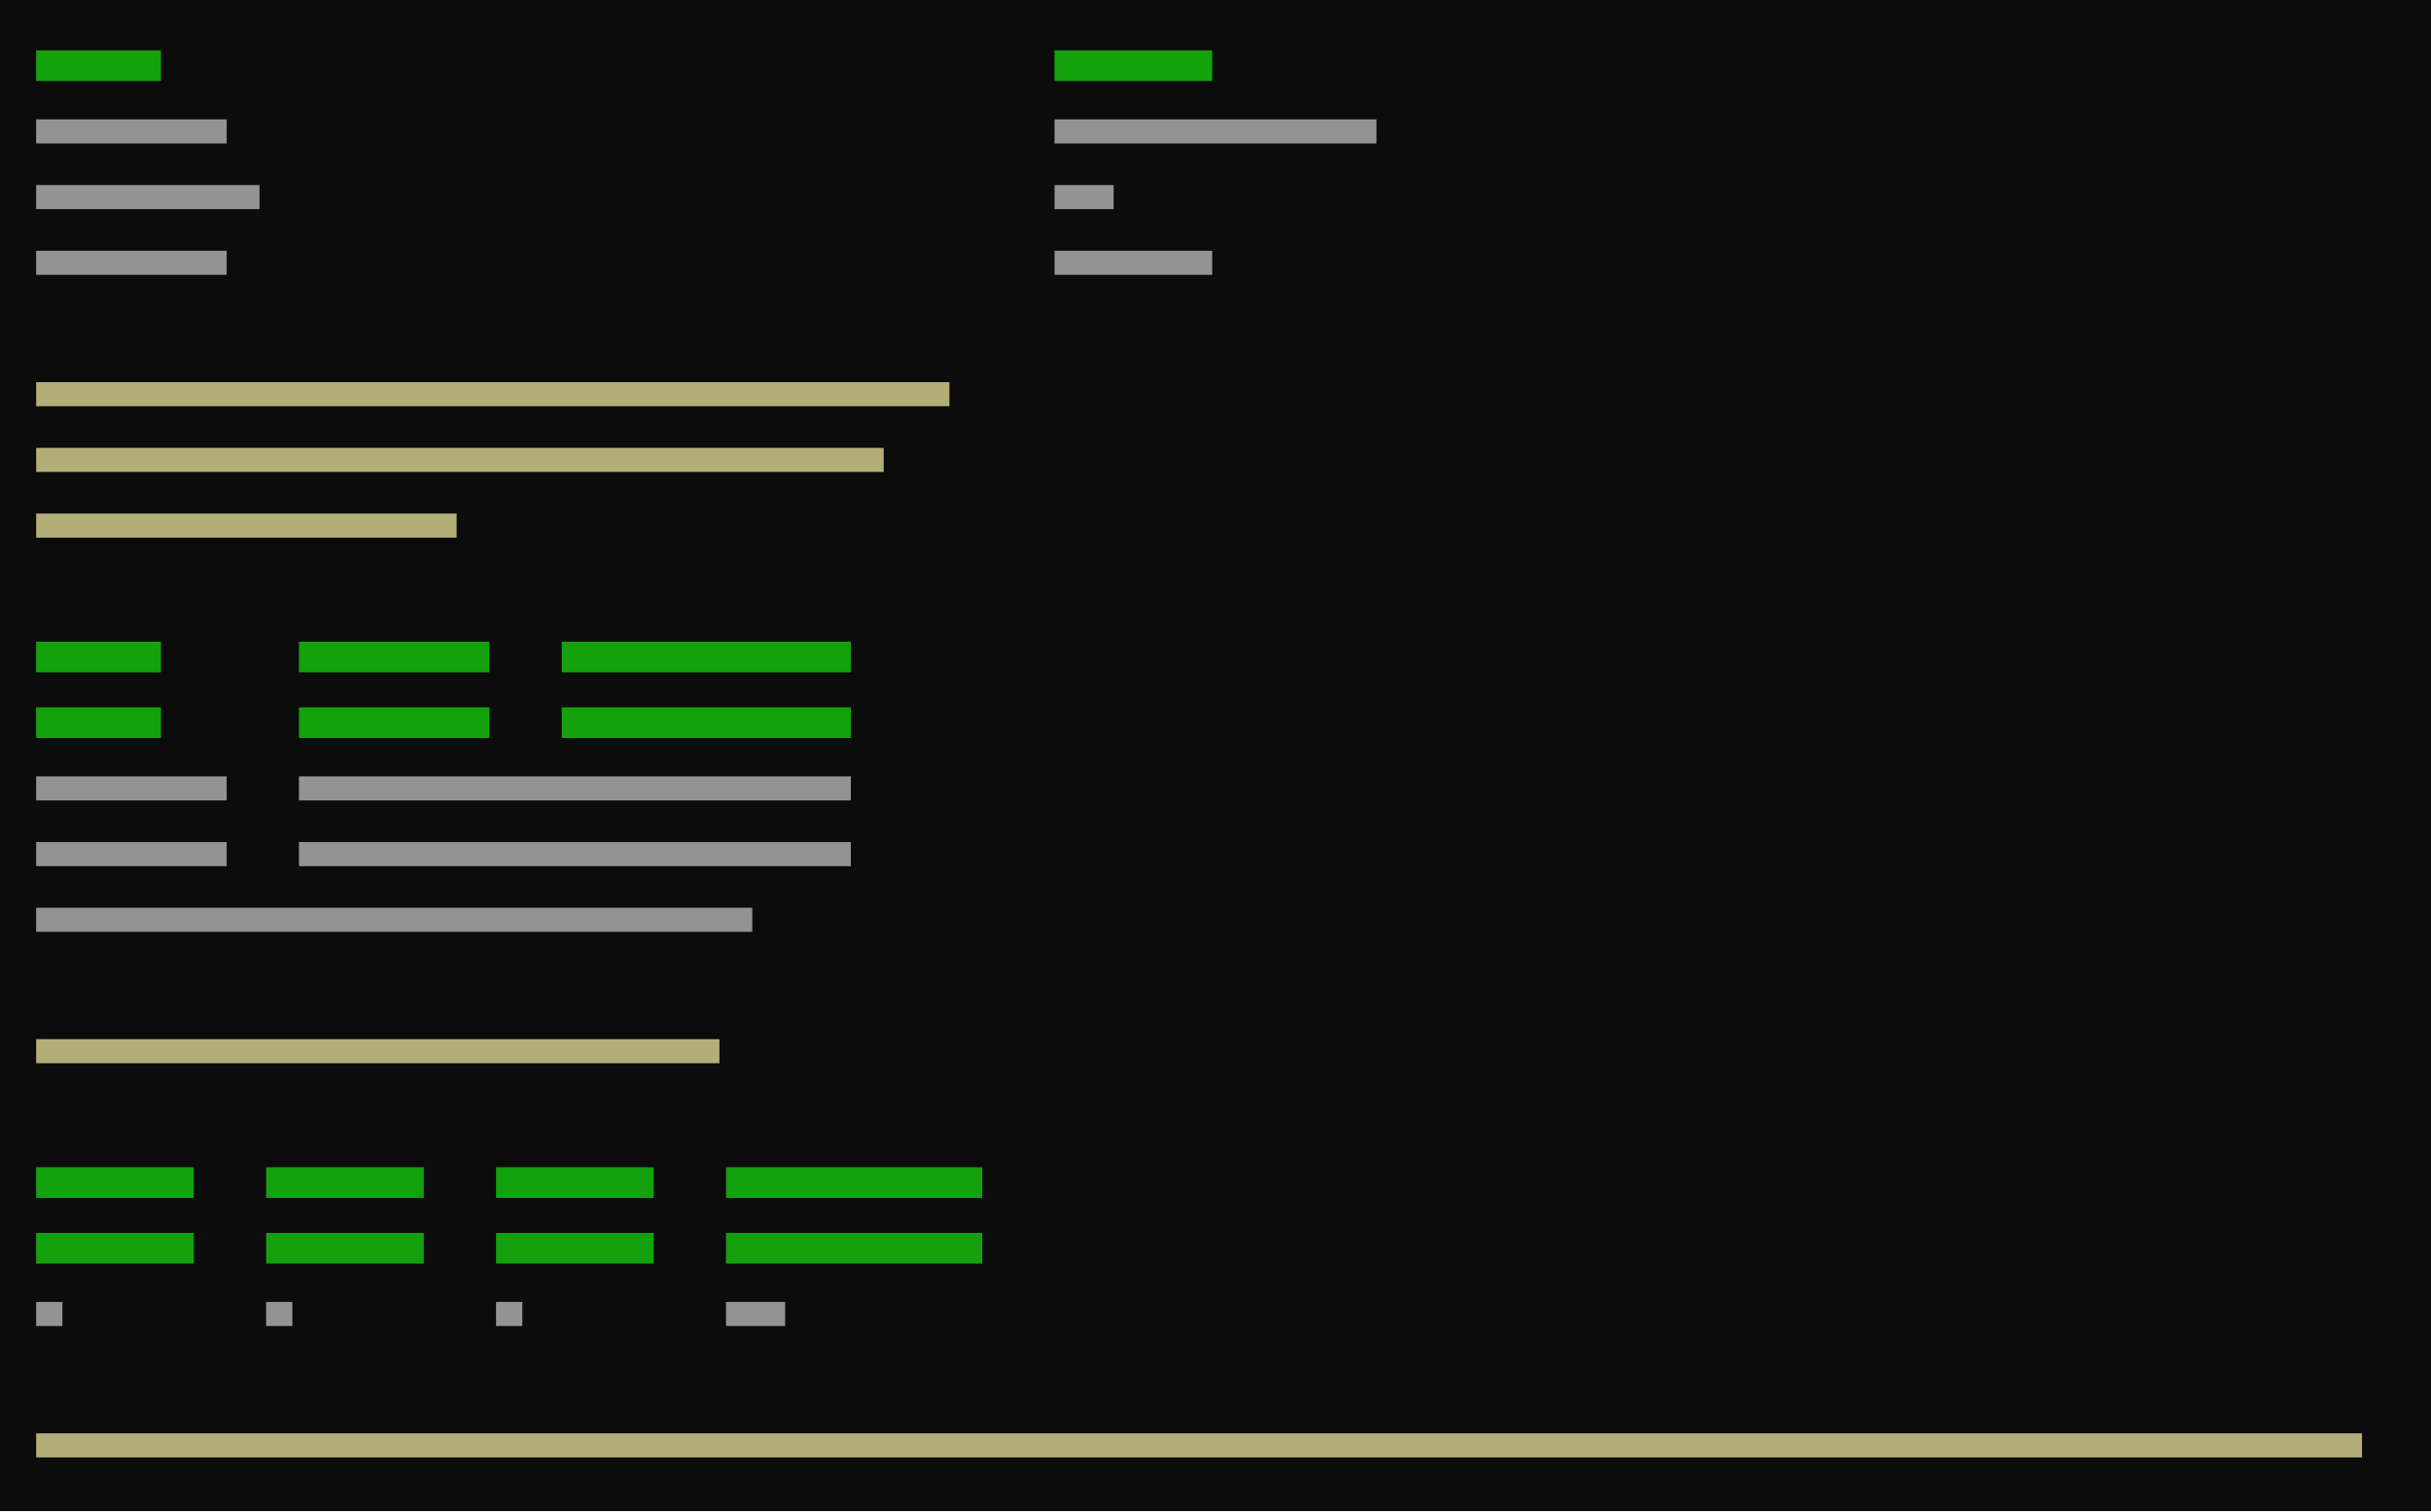
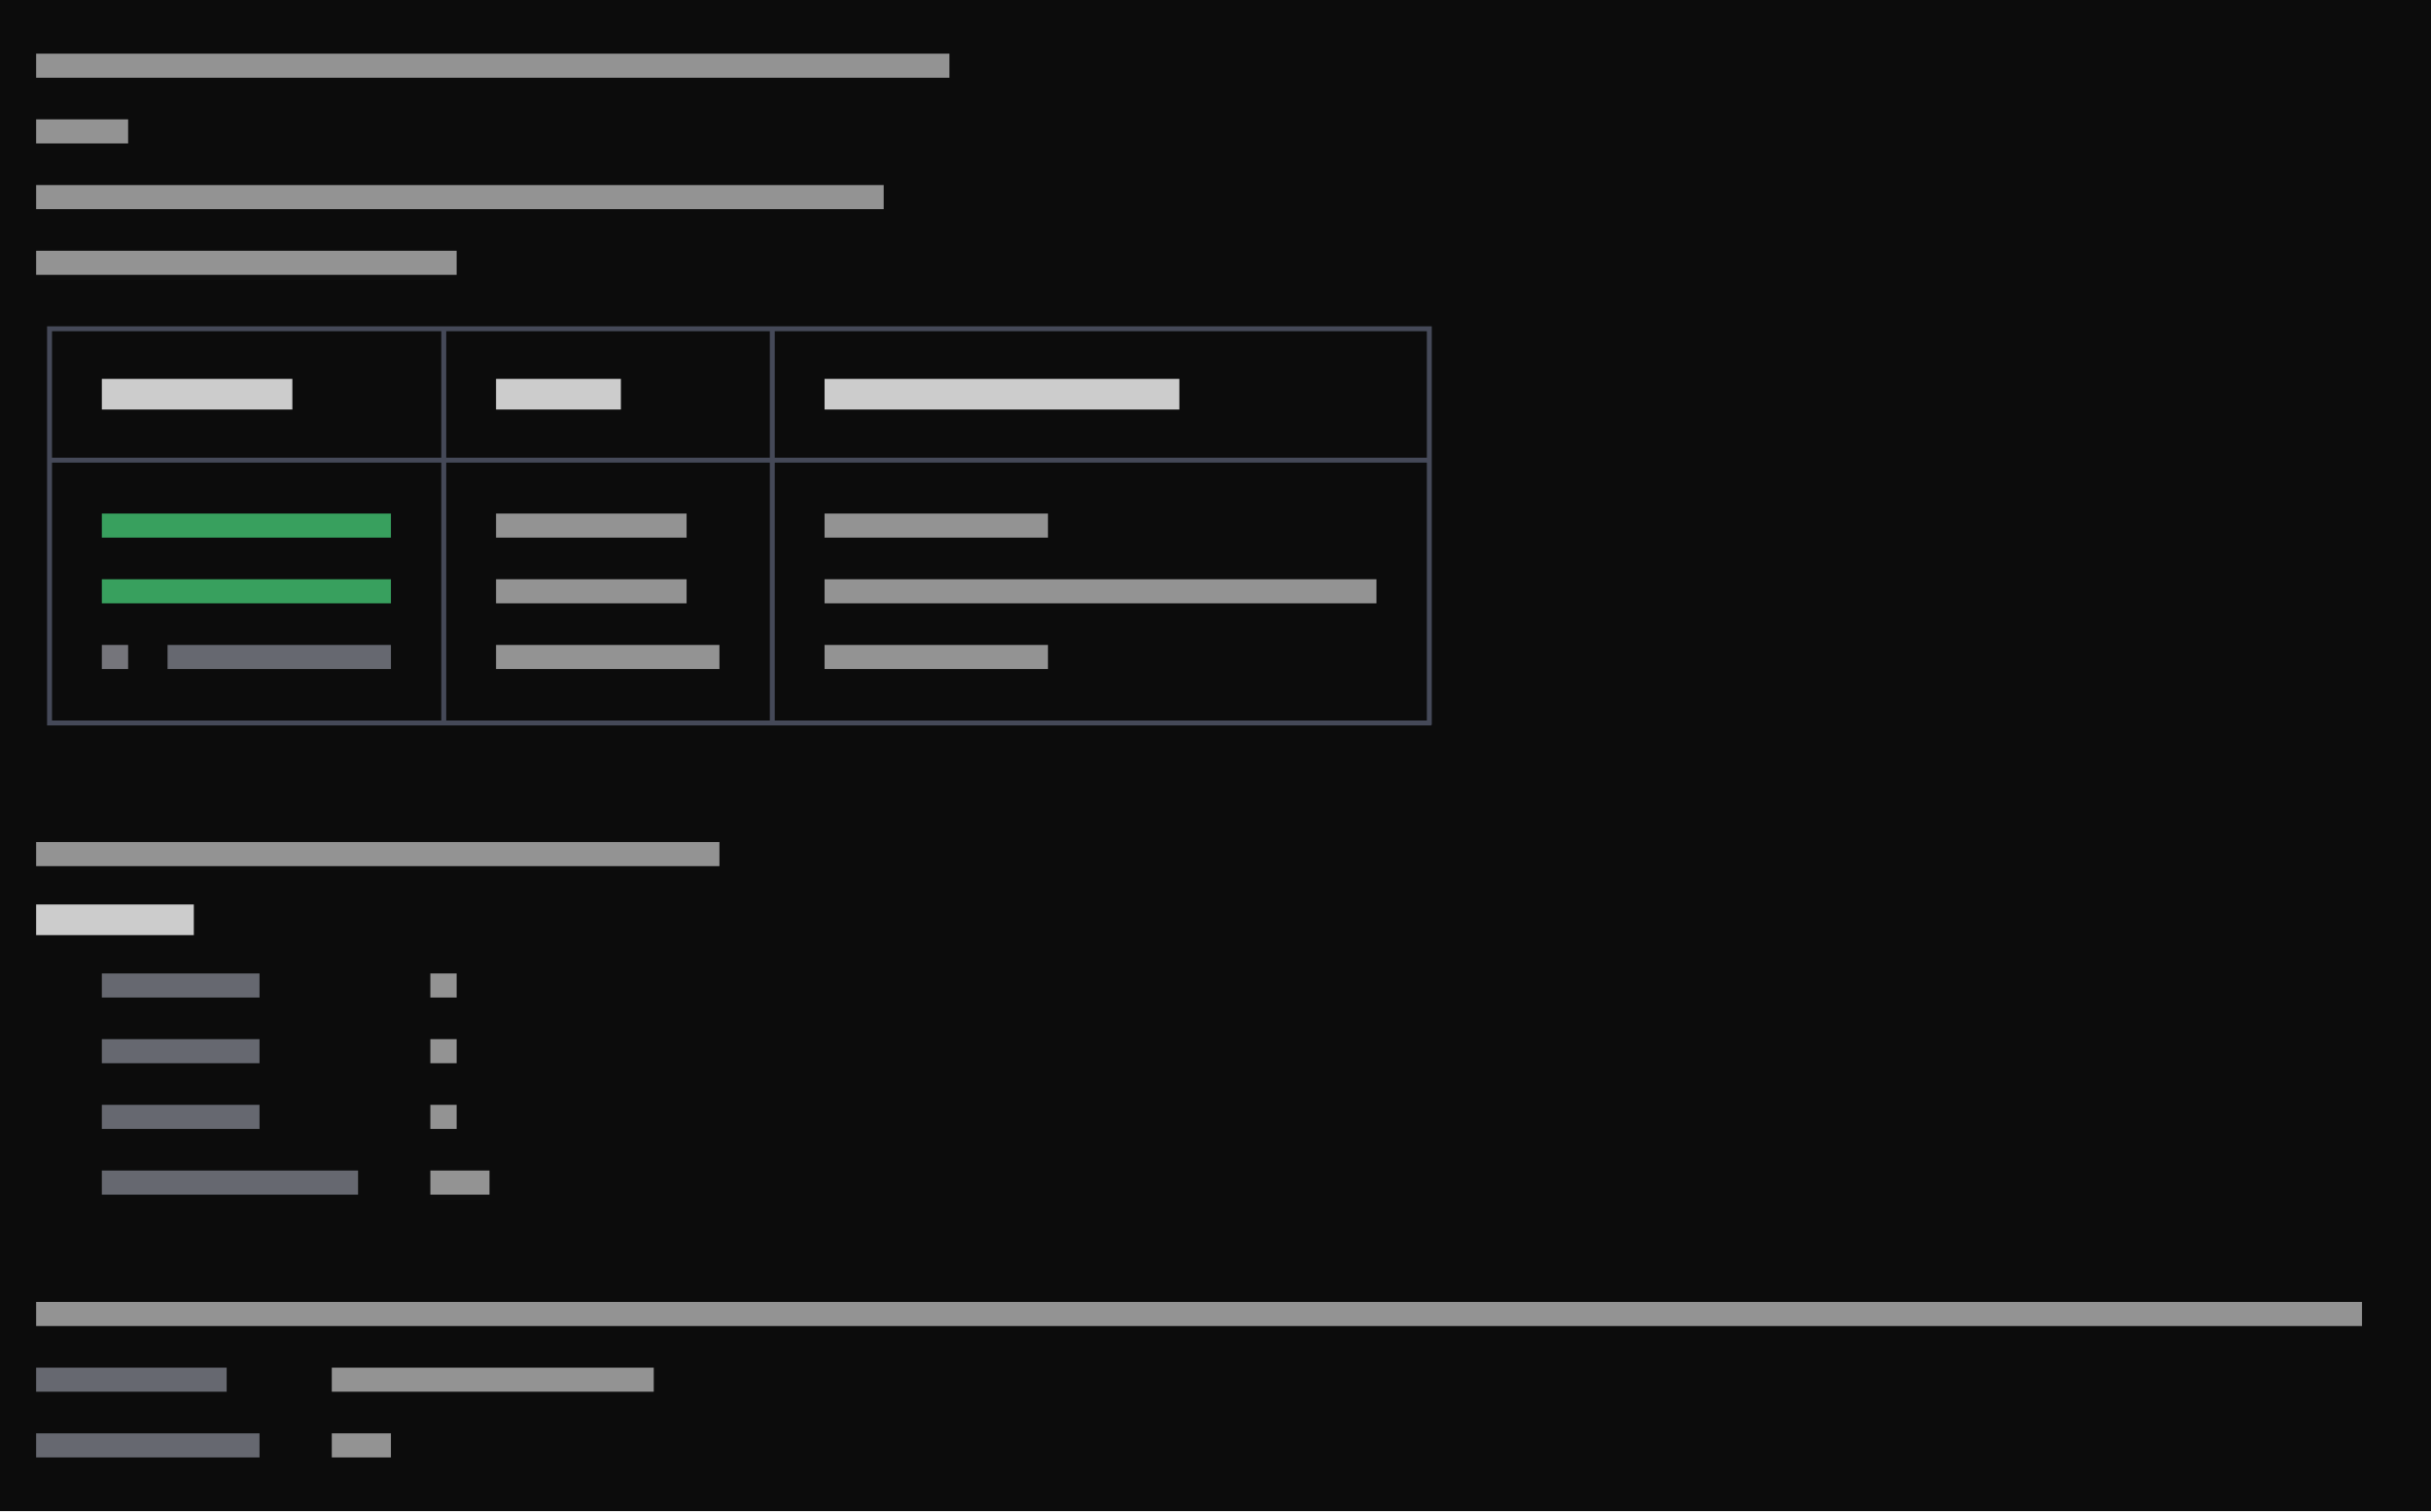
<svg xmlns="http://www.w3.org/2000/svg" viewBox="0 0 444 276" preserveAspectRatio="xMinYMin slice">
  <rect width="100%" height="100%" fill="#0c0c0c" />
  <g transform="translate(6 6)">
-     <path fill="#13a10e" d="M0.6 3.2h22.8v5.6h-22.8zM186.6 3.2h28.8v5.6h-28.8zM0.6 111.2h22.8v5.6h-22.8zM48.6 111.2h34.8v5.6h-34.8zM96.6 111.2h52.8v5.6h-52.8zM0.6 123.2h22.8v5.6h-22.8zM48.6 123.2h34.8v5.6h-34.8zM96.6 123.2h52.8v5.6h-52.8zM0.6 207.2h28.8v5.6h-28.8zM42.6 207.2h28.8v5.6h-28.8zM84.6 207.2h28.8v5.6h-28.8zM126.6 207.2h46.8v5.6h-46.8zM0.6 219.2h28.8v5.6h-28.8zM42.6 219.2h28.8v5.6h-28.8zM84.6 219.2h28.8v5.6h-28.8zM126.6 219.2h46.8v5.6h-46.8z" />
-     <path fill="#cccccc" opacity="0.7" d="M0.6 15.8h34.8v4.4h-34.8zM186.6 15.8h58.8v4.4h-58.8zM0.6 27.8h40.8v4.4h-40.8zM186.6 27.8h10.8v4.4h-10.8zM0.6 39.8h34.8v4.4h-34.8zM186.6 39.8h28.8v4.4h-28.8zM0.6 135.8h34.8v4.4h-34.8zM48.6 135.8h100.8v4.4h-100.8zM0.6 147.8h34.8v4.4h-34.8zM48.6 147.8h100.8v4.4h-100.8zM0.6 159.8h130.8v4.4h-130.8zM0.6 231.8h4.8v4.4h-4.8zM42.6 231.8h4.8v4.4h-4.8zM84.6 231.8h4.8v4.4h-4.8zM126.6 231.8h10.8v4.4h-10.8z" />
-     <path fill="#f9f1a5" opacity="0.7" d="M0.6 63.8h166.8v4.4h-166.8zM0.6 75.8h154.8v4.4h-154.8zM0.6 87.8h76.8v4.4h-76.8zM0.6 183.8h124.8v4.4h-124.8zM0.6 255.8h424.8v4.4h-424.8z" />
+     <path fill="#4ade80" opacity="0.7" d="M12.6 87.8h52.8v4.4h-52.8zM12.6 99.8h52.8v4.4h-52.8z" />
+     <path fill="#4b5060" opacity="0.9" d="M2.6 53.6h3.4v0.9h-3.4zM2.6 53.6h0.9v6.4h-0.9zM6 53.6h3.4v0.9h-3.4zM8.6 53.6h3.4v0.9h-3.4zM12 53.6h3.4v0.9h-3.4zM14.6 53.6h3.4v0.9h-3.4zM18 53.6h3.4v0.9h-3.4zM20.6 53.6h3.4v0.9h-3.4zM24 53.6h3.4v0.9h-3.4zM26.6 53.6h3.4v0.9h-3.4zM30 53.6h3.4v0.9h-3.4zM32.6 53.6h3.4v0.9h-3.4zM36 53.6h3.4v0.9h-3.4zM38.6 53.6h3.4v0.9h-3.4zM42 53.6h3.4v0.9h-3.4zM44.6 53.6h3.4v0.9h-3.4zM48 53.6h3.4v0.9h-3.4zM50.6 53.6h3.4v0.9h-3.4zM54 53.6h3.4v0.9h-3.4zM56.6 53.6h3.4v0.9h-3.4zM60 53.6h3.4v0.9h-3.4zM62.6 53.6h3.4v0.9h-3.4zM66 53.6h3.4v0.9h-3.4zM68.6 53.6h3.4v0.9h-3.4zM72 53.6h3.4v0.9h-3.4zM74.6 53.6h3.4v0.9h-3.4zM74.6 53.6h0.9v6.4h-0.9zM78 53.6h3.4v0.9h-3.4zM80.6 53.6h3.4v0.9h-3.4zM84 53.6h3.4v0.9h-3.4zM86.6 53.6h3.4v0.9h-3.4zM90 53.6h3.4v0.9h-3.4zM92.6 53.6h3.4v0.9h-3.4zM96 53.6h3.4v0.9h-3.4zM98.6 53.6h3.4v0.9h-3.4zM102 53.6h3.4v0.9h-3.4zM104.6 53.6h3.4v0.9h-3.4zM108 53.6h3.4v0.9h-3.4zM110.6 53.6h3.4v0.9h-3.4zM114 53.6h3.4v0.9h-3.4zM116.6 53.6h3.4v0.9h-3.4zM120 53.6h3.4v0.9h-3.4zM122.6 53.6h3.4v0.9h-3.4zM126 53.6h3.4v0.9h-3.4zM128.6 53.6h3.4v0.9h-3.4zM132 53.6h3.4v0.9h-3.4zM134.6 53.6h3.4v0.9h-3.4zM134.6 53.6h0.9v6.4h-0.9zM138 53.6h3.4v0.9h-3.4zM140.6 53.6h3.4v0.9h-3.4zM144 53.6h3.4v0.9h-3.4zM146.6 53.6h3.4v0.9h-3.4zM150 53.6h3.4v0.9h-3.4zM152.6 53.6h3.4v0.9h-3.4zM156 53.6h3.4v0.9h-3.4zM158.6 53.6h3.4v0.9h-3.4zM162 53.6h3.4v0.9h-3.4zM164.6 53.6h3.4v0.9h-3.4zM168 53.6h3.4v0.9h-3.4zM170.6 53.6h3.4v0.9h-3.4zM174 53.6h3.4v0.9h-3.4zM176.6 53.6h3.4v0.9h-3.4zM180 53.6h3.4v0.9h-3.4zM182.6 53.6h3.4v0.9h-3.4zM186 53.6h3.4v0.9h-3.4zM188.6 53.6h3.4v0.9h-3.4zM192 53.6h3.4v0.9h-3.4zM194.6 53.6h3.4v0.9h-3.4zM198 53.6h3.4v0.9h-3.4zM200.6 53.6h3.4v0.9h-3.4zM204 53.6h3.4v0.9h-3.4zM206.6 53.6h3.4v0.9h-3.4zM210 53.6h3.4v0.9h-3.4zM212.6 53.6h3.4v0.9h-3.4zM216 53.6h3.4v0.9h-3.4zM218.6 53.6h3.4v0.9h-3.4zM222 53.6h3.4v0.9h-3.4zM224.6 53.6h3.4v0.9h-3.4zM228 53.6h3.4v0.9h-3.4zM230.6 53.6h3.4v0.9h-3.4zM234 53.6h3.4v0.9h-3.4zM236.6 53.6h3.4v0.9h-3.4zM240 53.6h3.4v0.9h-3.4zM242.6 53.6h3.4v0.9h-3.4zM246 53.6h3.4v0.9h-3.4zM248.6 53.6h3.4v0.9h-3.4zM252 53.6h3.4v0.9h-3.4zM254.6 53.6h0.9v6.4h-0.9zM2.6 60h0.9v6.4h-0.9zM2.6 65.6h0.9v6.4h-0.9zM74.6 60h0.9v6.4h-0.9zM74.6 65.6h0.9v6.4h-0.9zM134.6 60h0.9v6.4h-0.9zM134.6 65.6h0.9v6.4h-0.9zM254.6 60h0.9v6.4h-0.9zM254.6 65.6h0.9v6.4h-0.9zM2.6 77.6h3.4v0.9h-3.4zM2.6 72h0.9v6.4h-0.9zM2.6 77.6h0.9v6.4h-0.9zM6 77.6h3.4v0.9h-3.4zM8.6 77.6h3.4v0.9h-3.4zM12 77.6h3.4v0.9h-3.4zM14.6 77.6h3.4v0.9h-3.4zM18 77.6h3.4v0.9h-3.4zM20.6 77.6h3.4v0.9h-3.4zM24 77.6h3.4v0.9h-3.4zM26.6 77.6h3.4v0.9h-3.4zM30 77.6h3.4v0.9h-3.4zM32.6 77.6h3.4v0.9h-3.4zM36 77.6h3.4v0.9h-3.4zM38.6 77.6h3.4v0.9h-3.4zM42 77.6h3.4v0.9h-3.4zM44.6 77.6h3.4v0.9h-3.4zM48 77.6h3.4v0.9h-3.4zM50.6 77.6h3.4v0.9h-3.4zM54 77.6h3.4v0.9h-3.4zM56.6 77.6h3.4v0.9h-3.4zM60 77.6h3.4v0.9h-3.4zM62.6 77.6h3.4v0.9h-3.4zM66 77.6h3.4v0.9h-3.4zM68.6 77.6h3.4v0.9h-3.4zM72 77.6h3.4v0.9h-3.4zM74.6 77.6h3.4v0.9h-3.4zM74.6 72h0.9v6.4h-0.9zM74.6 77.6h0.9v6.4h-0.9zM78 77.6h3.4v0.9h-3.4zM80.6 77.6h3.4v0.9h-3.4zM84 77.6h3.4v0.9h-3.4zM86.6 77.6h3.4v0.9h-3.4zM90 77.6h3.4v0.9h-3.4zM92.6 77.6h3.4v0.9h-3.4zM96 77.6h3.4v0.9h-3.4zM98.6 77.6h3.4v0.9h-3.4zM102 77.6h3.4v0.9h-3.4zM104.6 77.6h3.4v0.9h-3.4zM108 77.6h3.4v0.9h-3.4zM110.6 77.6h3.4v0.9h-3.4zM114 77.6h3.4v0.9h-3.4zM116.6 77.6h3.4v0.9h-3.4zM120 77.6h3.4v0.9h-3.4zM122.6 77.6h3.4v0.9h-3.4zM126 77.6h3.4v0.9h-3.4zM128.6 77.6h3.4v0.9h-3.4zM132 77.6h3.4v0.9h-3.4zM134.6 77.6h3.4v0.9h-3.4zM134.6 72h0.9v6.4h-0.9zM134.6 77.6h0.9v6.4h-0.9zM138 77.6h3.4v0.9h-3.4zM140.6 77.6h3.4v0.9h-3.4zM144 77.6h3.4v0.9h-3.4zM146.6 77.6h3.4v0.9h-3.4zM150 77.6h3.4v0.9h-3.4zM152.6 77.6h3.4v0.9h-3.4zM156 77.6h3.4v0.9h-3.4zM158.6 77.6h3.4v0.9h-3.4zM162 77.6h3.4v0.9h-3.4zM164.6 77.6h3.4v0.9h-3.4zM168 77.6h3.4v0.9h-3.4zM170.6 77.6h3.4v0.9h-3.4zM174 77.6h3.4v0.9h-3.4zM176.6 77.6h3.4v0.9h-3.4zM180 77.6h3.4v0.9h-3.4zM182.6 77.6h3.4v0.9h-3.4zM186 77.6h3.4v0.9h-3.4zM188.6 77.6h3.4v0.9h-3.4zM192 77.6h3.4v0.9h-3.4zM194.6 77.6h3.4v0.9h-3.4zM198 77.6h3.4v0.9h-3.4zM200.6 77.6h3.4v0.9h-3.4zM204 77.6h3.4v0.9h-3.4zM206.6 77.6h3.4v0.9h-3.4zM210 77.6h3.4v0.9h-3.4zM212.6 77.6h3.4v0.9h-3.4zM216 77.6h3.4v0.9h-3.4zM218.6 77.6h3.4v0.9h-3.4zM222 77.6h3.4v0.9h-3.4zM224.6 77.6h3.4v0.9h-3.4zM228 77.6h3.4v0.9h-3.4zM230.6 77.6h3.4v0.9h-3.4zM234 77.6h3.4v0.9h-3.4zM236.6 77.6h3.4v0.9h-3.4zM240 77.6h3.4v0.9h-3.4zM242.6 77.6h3.4v0.9h-3.4zM246 77.6h3.4v0.9h-3.4zM248.6 77.6h3.4v0.9h-3.4zM252 77.6h3.4v0.9h-3.4zM254.6 72h0.9v6.4h-0.9zM254.6 77.6h0.9v6.4h-0.9zM2.6 84h0.9v6.4h-0.9zM2.6 89.6h0.9v6.4h-0.9zM74.6 84h0.9v6.4h-0.9zM74.6 89.6h0.9v6.4h-0.9zM134.6 84h0.9v6.4h-0.9zM134.6 89.6h0.9v6.4h-0.9zM254.6 84h0.9v6.4h-0.9zM254.6 89.6h0.9v6.4h-0.9zM2.6 96h0.9v6.4h-0.9zM2.6 101.6h0.9v6.4h-0.9zM74.6 96h0.9v6.4h-0.9zM74.6 101.6h0.9v6.4h-0.9zM134.6 96h0.9v6.4h-0.9zM134.6 101.6h0.9v6.4h-0.9zM254.6 96h0.9v6.4h-0.9zM254.6 101.6h0.9v6.4h-0.9zM2.6 108h0.9v6.4h-0.9zM2.6 113.6h0.9v6.4h-0.9zM74.6 108h0.9v6.4h-0.9zM74.6 113.6h0.9v6.4h-0.9zM134.6 108h0.9v6.4h-0.9zM134.6 113.6h0.9v6.4h-0.9zM254.6 108h0.9v6.4h-0.9zM254.6 113.6h0.9v6.4h-0.9zM2.6 125.6h3.4v0.9h-3.4zM2.6 120h0.9v6.4h-0.9zM6 125.6h3.4v0.9h-3.4zM8.6 125.6h3.4v0.9h-3.4zM12 125.6h3.4v0.9h-3.4zM14.6 125.6h3.4v0.9h-3.4zM18 125.6h3.4v0.9h-3.4zM20.6 125.6h3.4v0.9h-3.4zM24 125.6h3.4v0.9h-3.4zM26.6 125.6h3.4v0.9h-3.4zM30 125.6h3.4v0.9h-3.4zM32.6 125.6h3.4v0.9h-3.4zM36 125.6h3.4v0.9h-3.4zM38.6 125.6h3.4v0.9h-3.4zM42 125.6h3.4v0.9h-3.4zM44.6 125.6h3.4v0.9h-3.4zM48 125.6h3.4v0.9h-3.4zM50.6 125.6h3.4v0.9h-3.4zM54 125.6h3.4v0.9h-3.4zM56.6 125.6h3.4v0.9h-3.4zM60 125.6h3.4v0.9h-3.4zM62.6 125.6h3.4v0.9h-3.4zM66 125.6h3.4v0.9h-3.4zM68.6 125.6h3.4v0.9h-3.4zM72 125.6h3.4v0.9h-3.4zM74.6 125.6h3.4v0.9h-3.4zM74.6 120h0.9v6.4h-0.9zM78 125.6h3.4v0.9h-3.4zM80.6 125.6h3.4v0.9h-3.4zM84 125.6h3.4v0.9h-3.4zM86.6 125.6h3.4v0.9h-3.4zM90 125.6h3.4v0.9h-3.4zM92.6 125.6h3.4v0.9h-3.4zM96 125.6h3.4v0.9h-3.4zM98.6 125.6h3.4v0.9h-3.4zM102 125.6h3.4v0.9h-3.4zM104.6 125.6h3.4v0.9h-3.4zM108 125.6h3.4v0.9h-3.4zM110.6 125.6h3.4v0.9h-3.4zM114 125.6h3.4v0.9h-3.4zM116.6 125.6h3.4v0.9h-3.4zM120 125.6h3.4v0.9h-3.4zM122.6 125.6h3.4v0.9h-3.4zM126 125.6h3.4v0.9h-3.4zM128.6 125.6h3.4v0.9h-3.4zM132 125.6h3.4v0.9h-3.4zM134.6 125.6h3.4v0.9h-3.4zM134.6 120h0.9v6.4h-0.9zM138 125.6h3.4v0.9h-3.4zM140.6 125.6h3.4v0.9h-3.4zM144 125.6h3.4v0.9h-3.4zM146.6 125.6h3.4v0.9h-3.4zM150 125.6h3.4v0.9h-3.4zM152.6 125.6h3.4v0.9h-3.4zM156 125.6h3.4v0.9h-3.4zM158.6 125.6h3.4v0.9h-3.4zM162 125.6h3.4v0.9h-3.4zM164.6 125.6h3.4v0.9h-3.4zM168 125.6h3.4v0.9h-3.4zM170.6 125.6h3.4v0.9h-3.4zM174 125.6h3.4v0.9h-3.4zM176.6 125.6h3.4v0.9h-3.4zM180 125.6h3.4v0.9h-3.4zM182.6 125.6h3.4v0.9h-3.4zM186 125.6h3.4v0.9h-3.4zM188.6 125.6h3.4v0.9h-3.4zM192 125.6h3.4v0.9h-3.4zM194.6 125.6h3.4v0.9h-3.4zM198 125.6h3.4v0.9h-3.4zM200.6 125.6h3.4v0.9h-3.4zM204 125.6h3.4v0.9h-3.4zM206.6 125.6h3.4v0.9h-3.4zM210 125.6h3.4v0.9h-3.4zM212.6 125.6h3.4v0.9h-3.4zM216 125.6h3.4v0.9h-3.4zM218.6 125.6h3.4v0.9h-3.4zM222 125.6h3.4v0.9h-3.4zM224.6 125.6h3.4v0.9h-3.4zM228 125.6h3.4v0.9h-3.4zM230.6 125.6h3.4v0.9h-3.4zM234 125.6h3.4v0.9h-3.4zM236.6 125.6h3.4v0.9h-3.4zM240 125.6h3.4v0.9h-3.4zM242.6 125.6h3.4v0.9h-3.4zM246 125.6h3.4v0.9h-3.4zM248.6 125.6h3.4v0.9h-3.4zM252 125.6h3.4v0.9h-3.4zM254.6 120h0.9v6.4h-0.9z" />
+     <path fill="#8b8f9a" opacity="0.7" d="M24.6 111.8h40.8v4.4h-40.8zM12.6 171.8h28.8v4.4h-28.8zM12.6 183.8h28.8v4.4h-28.8zM12.6 195.8h28.8v4.4h-28.8zM12.6 207.8h46.8v4.4h-46.8zM0.6 243.8h34.8v4.4h-34.8zM0.6 255.8h40.8v4.4h-40.8z" />
+     <path fill="#a1a1aa" opacity="0.7" d="M12.6 111.8h4.8v4.4h-4.8z" />
+     <path fill="#cccccc" opacity="0.7" d="M0.6 3.8h166.8v4.4h-166.8zM0.6 15.8h16.8v4.4h-16.8zM0.6 27.8h154.8v4.4h-154.8zM0.6 39.8h76.8v4.4h-76.8zM84.6 87.8h34.8v4.4h-34.8zM144.6 87.8h40.8v4.4h-40.8zM84.6 99.8h34.8v4.4h-34.8zM144.6 99.8h100.8v4.4h-100.8zM84.6 111.8h40.8v4.4h-40.8zM144.6 111.8h40.8v4.4h-40.8zM0.6 147.8h124.8v4.4h-124.8zM72.6 171.8h4.8v4.4h-4.8zM72.6 183.8h4.8v4.4h-4.8zM72.6 195.8h4.8v4.4h-4.8zM72.6 207.8h10.8v4.4h-10.8zM0.6 231.8h424.8v4.4h-424.8zM54.6 243.8h58.8v4.4h-58.8zM54.6 255.8h10.8v4.4h-10.8z" />
+     <path fill="#cccccc" d="M12.6 63.2h34.8v5.6h-34.8zM84.6 63.2h22.8v5.6h-22.8zM144.6 63.2h64.8v5.6h-64.8zM0.6 159.2h28.8v5.6h-28.8z" />
  </g>
</svg>
